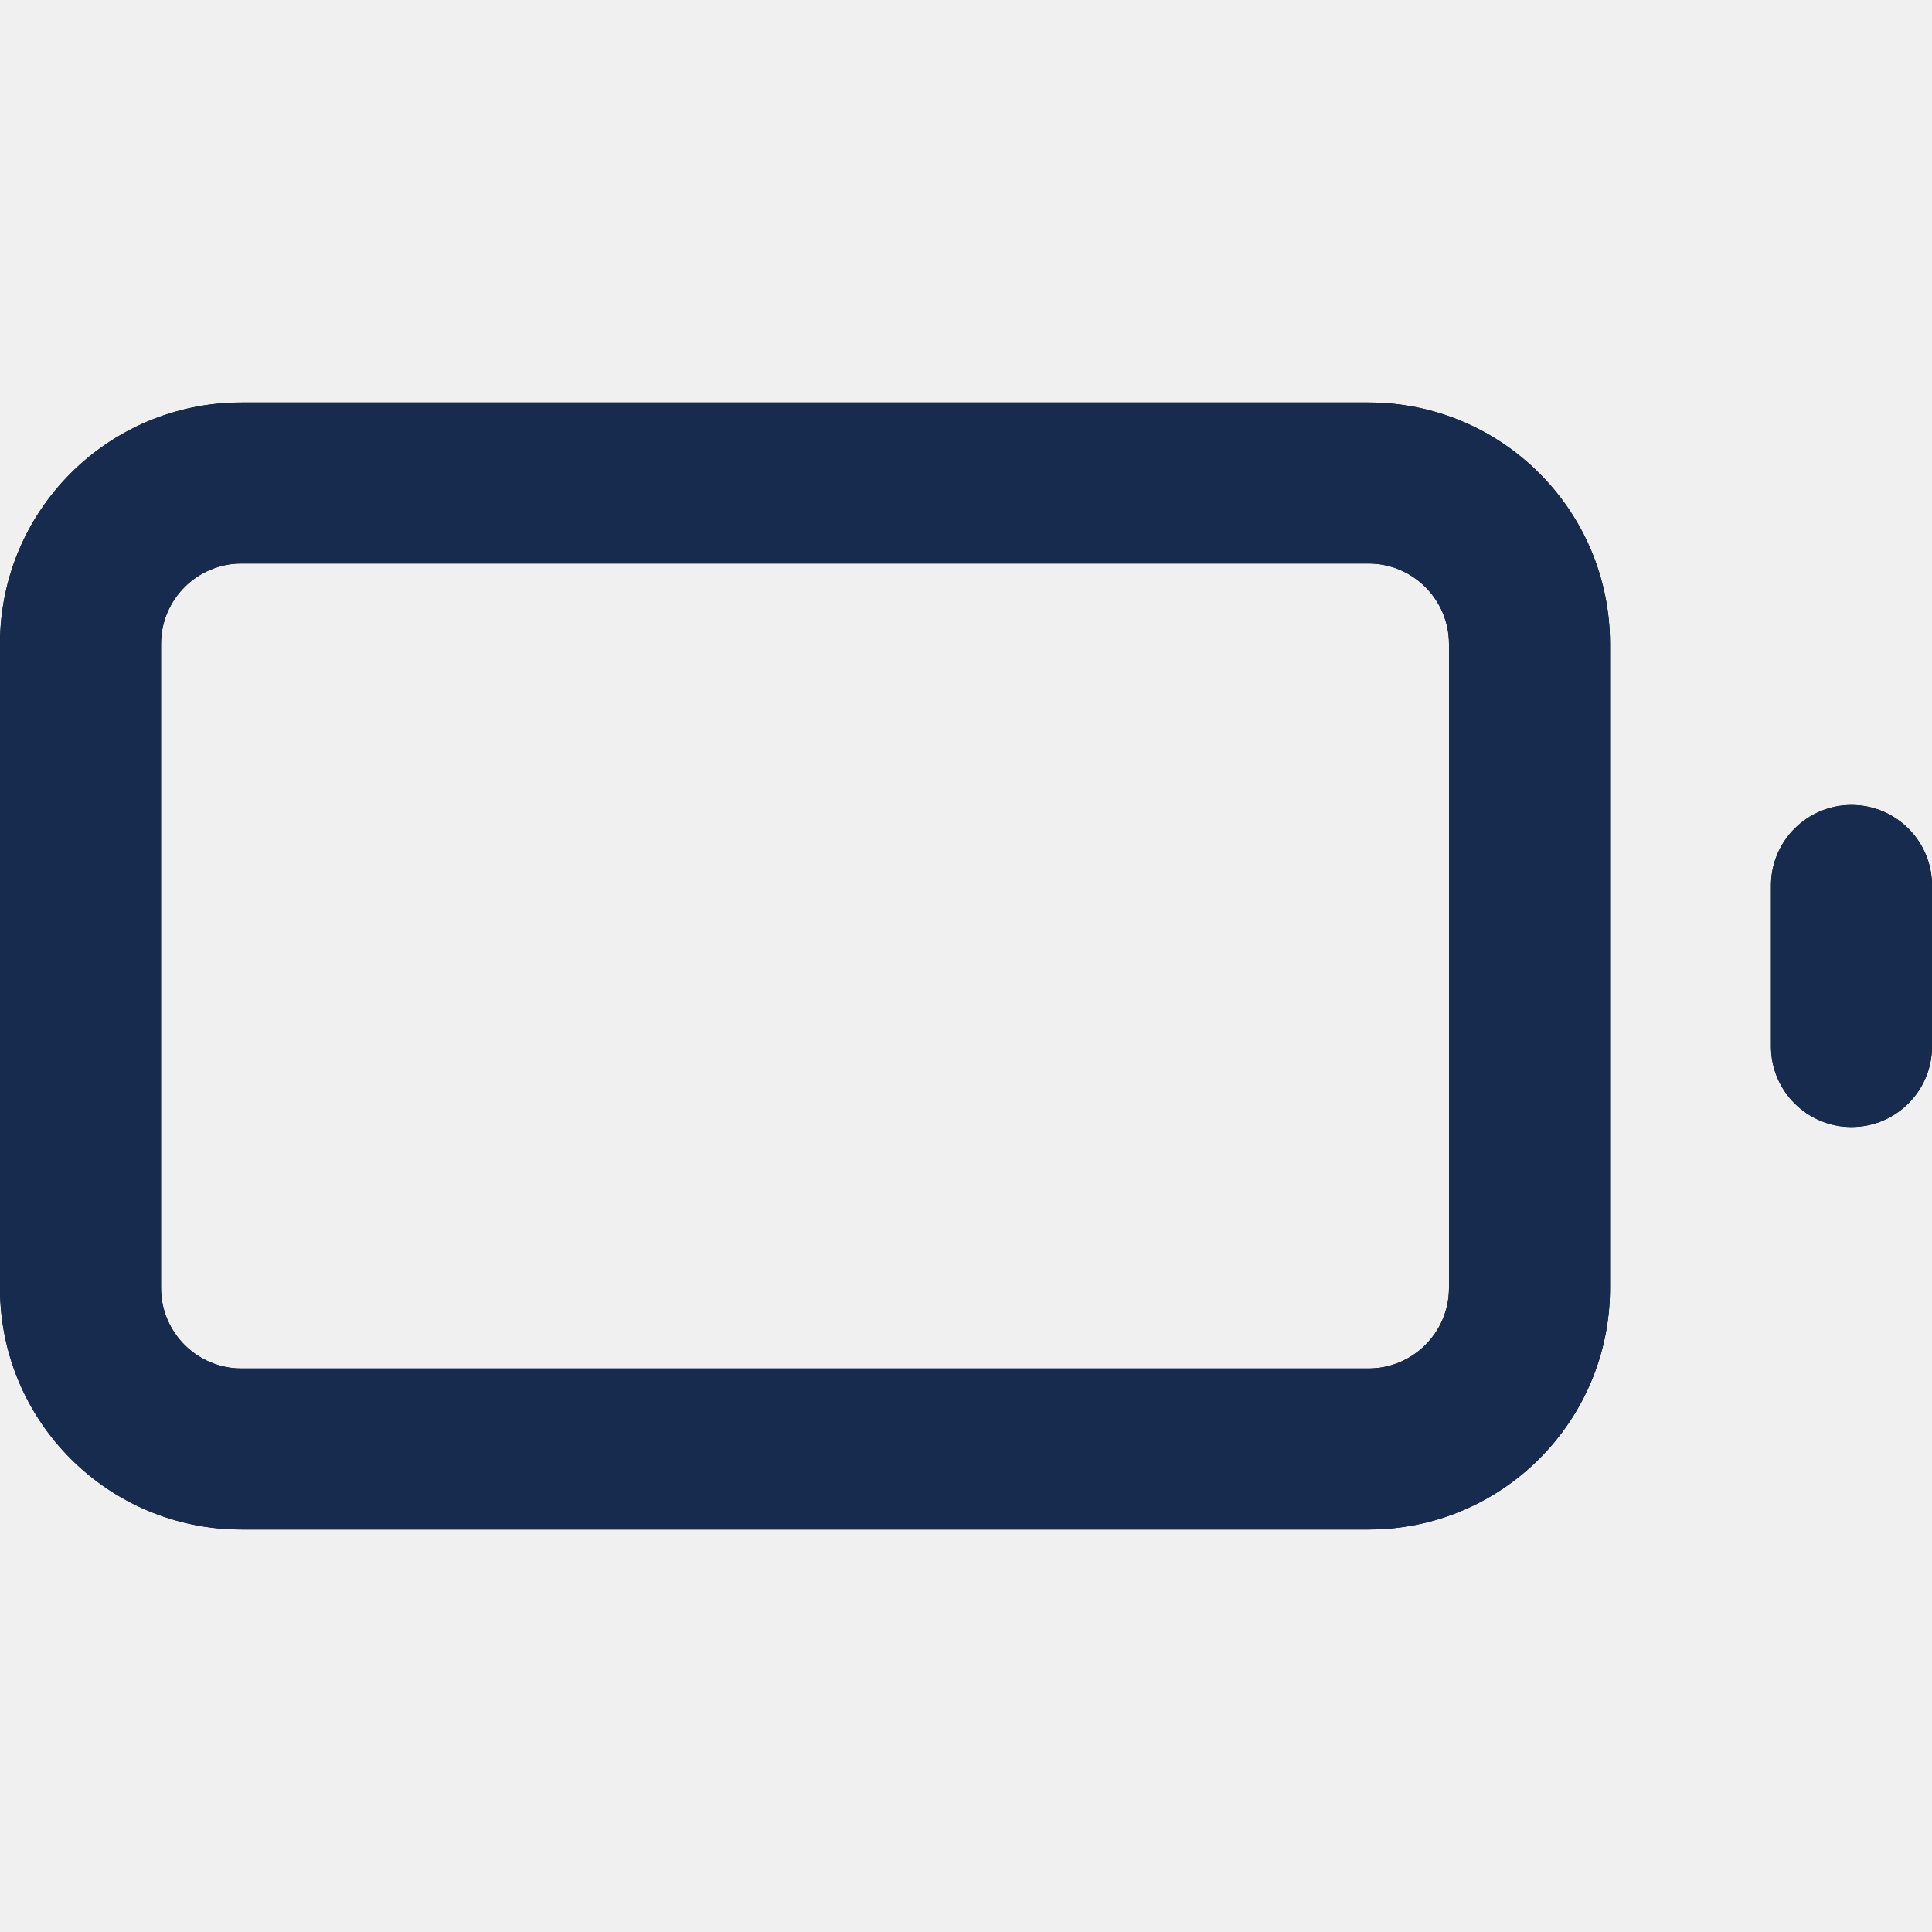
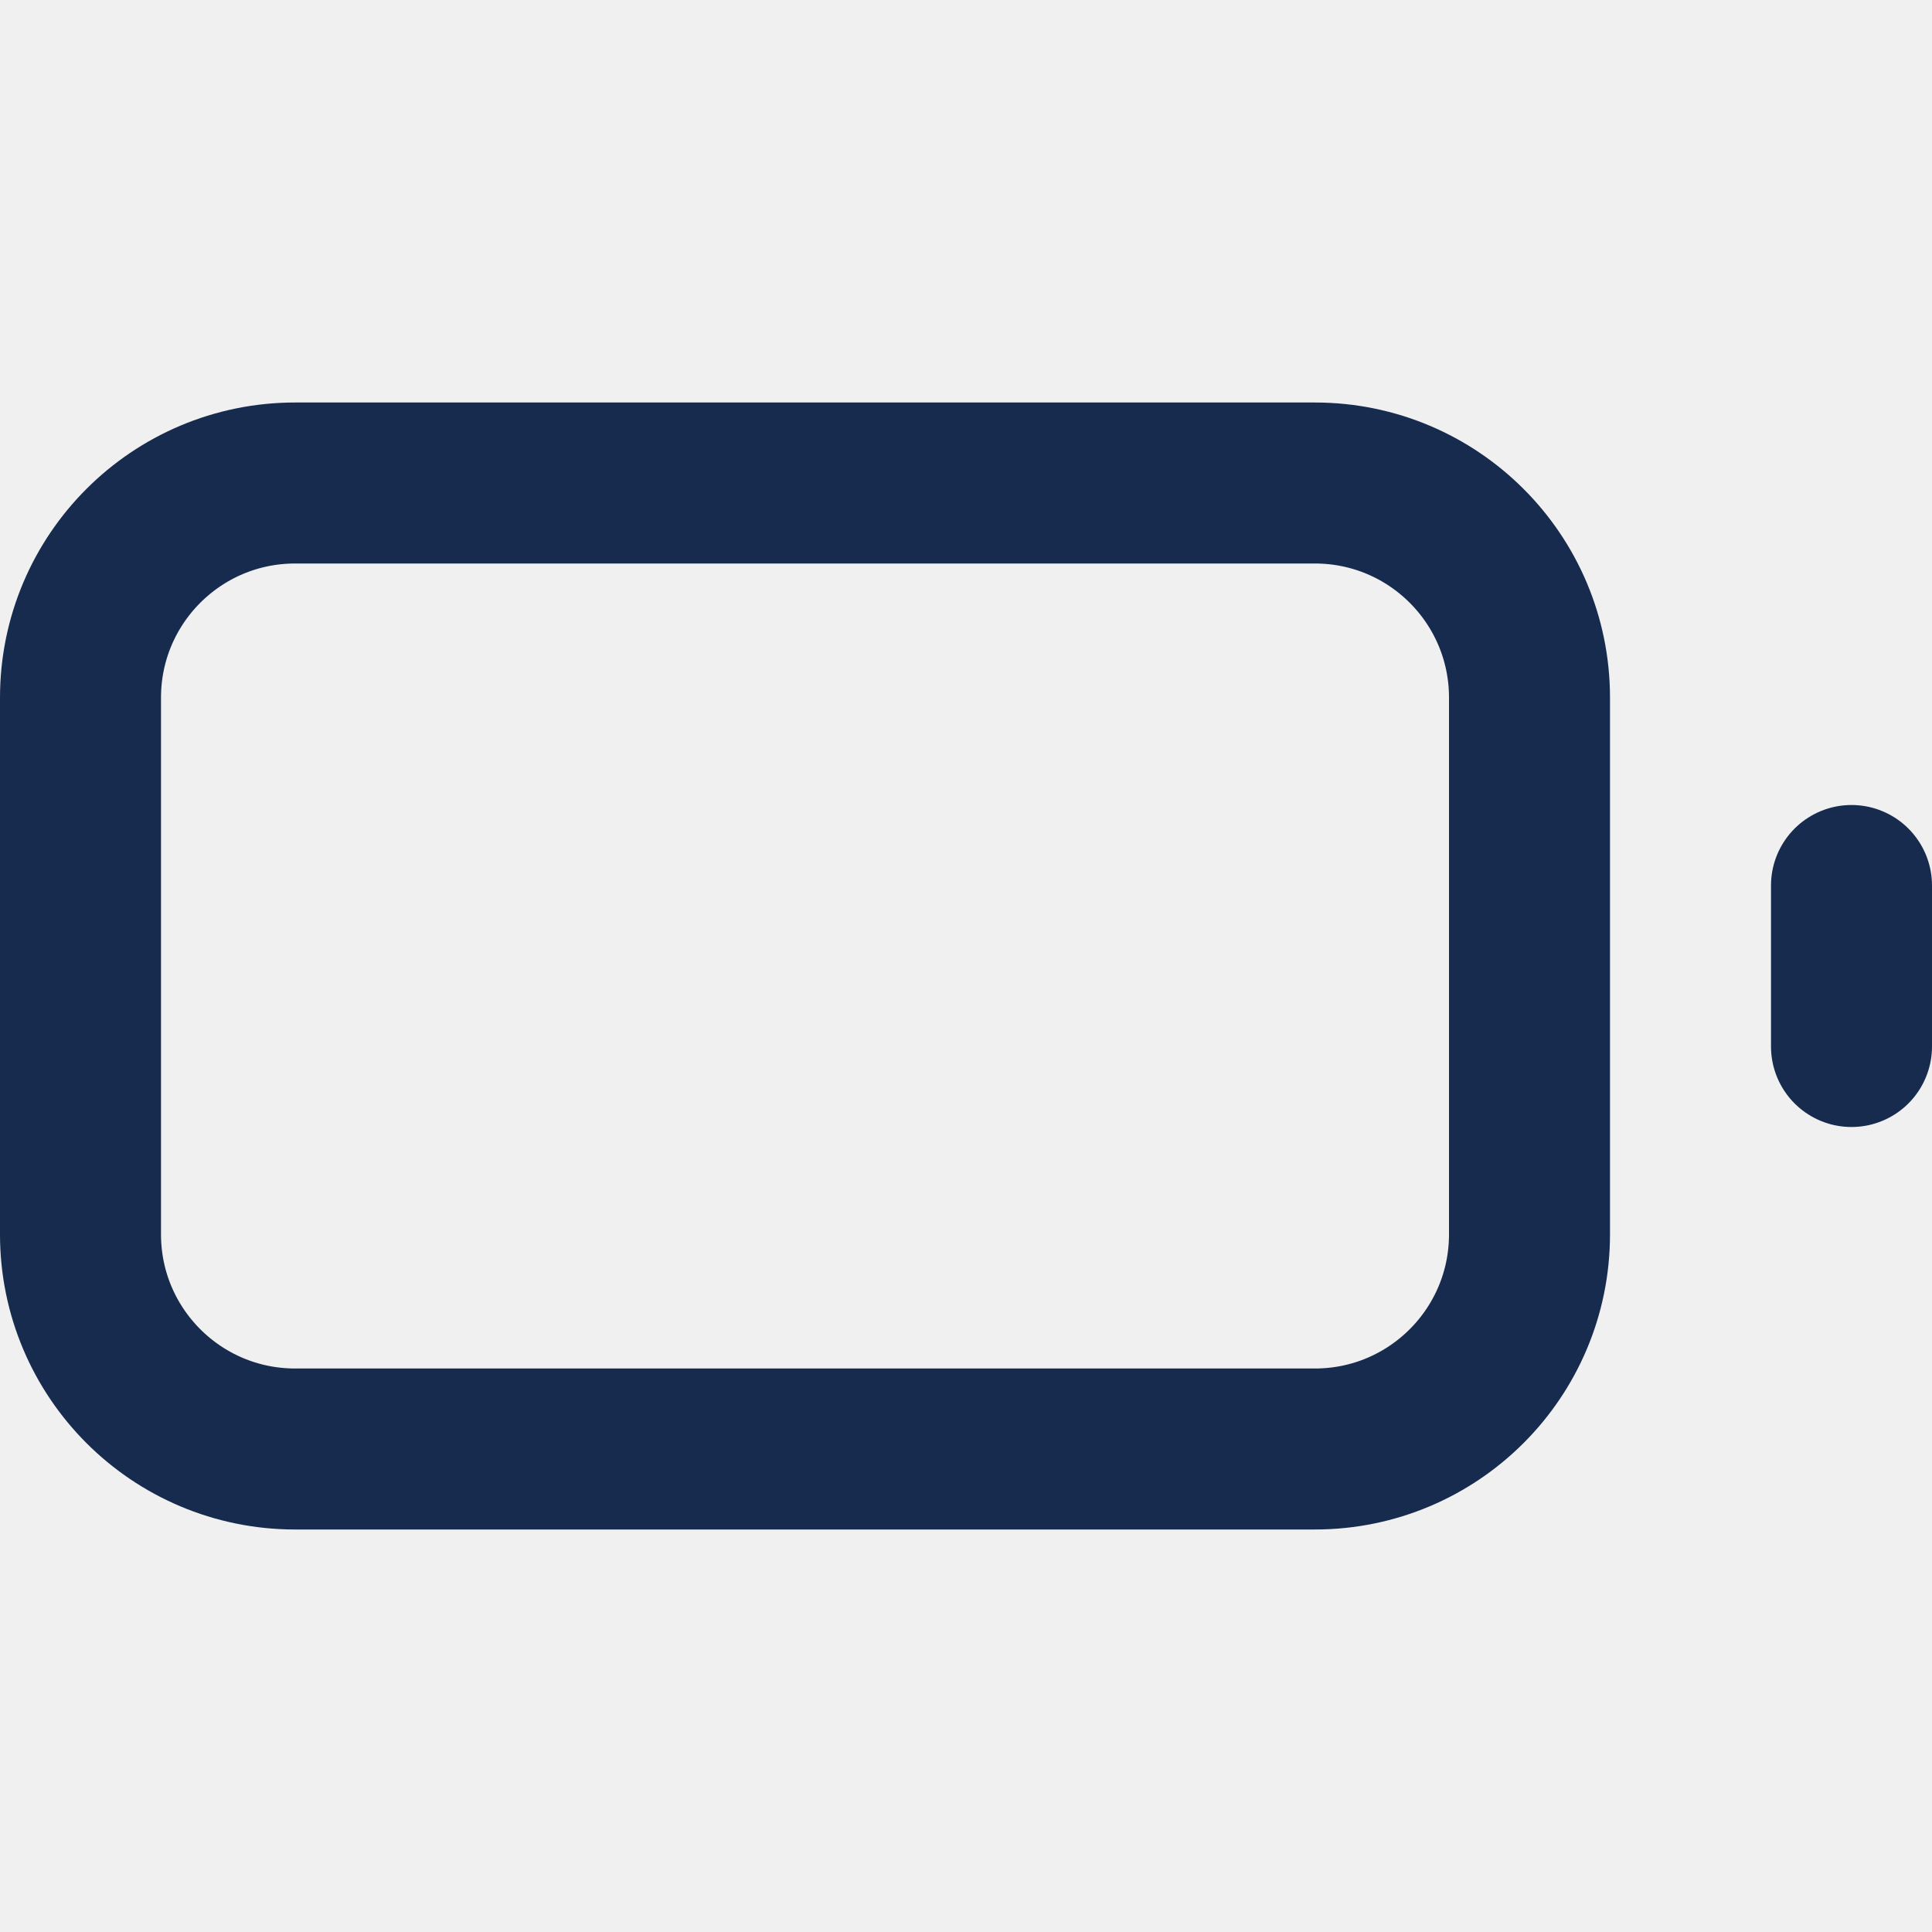
- <svg xmlns="http://www.w3.org/2000/svg" xmlns:xlink="http://www.w3.org/1999/xlink" width="24px" height="24px" viewBox="0 0 24 24" version="1.1">
-   <defs>
-     <path d="M3,7 C2.448,7 2,7.448 2,8 L2,16 C2,16.552 2.448,17 3,17 L17,17 C17.552,17 18,16.552 18,16 L18,8 C18,7.448 17.552,7 17,7 L3,7 Z M3,5 L17,5 C18.657,5 20,6.343 20,8 L20,16 C20,17.657 18.657,19 17,19 L3,19 C1.343,19 2.22044605e-16,17.657 0,16 L0,8 C-2.22044605e-16,6.343 1.343,5 3,5 Z M24,13 C24,13.552 23.552,14 23,14 C22.448,14 22,13.552 22,13 L22,11 C22,10.448 22.448,10 23,10 C23.552,10 24,10.448 24,11 L24,13 Z" id="path-1" />
-   </defs>
-   <g id="Icon/Feather/battery" stroke="none" stroke-width="1" fill="none" fill-rule="evenodd">
-     <mask id="mask-2" fill="white">
-       <use xlink:href="#path-1" />
-     </mask>
-     <use id="Combined-Shape" fill="#000000" fill-rule="nonzero" xlink:href="#path-1" />
-     <g id="Color/Neutral/Black" mask="url(#mask-2)" fill="#172B4E" fill-rule="nonzero">
-       <rect id="Rectangle" x="0" y="0" width="24" height="24" />
-     </g>
-   </g>
+ <svg xmlns="http://www.w3.org/2000/svg" width="18" height="18" viewBox="0 0 18 18" fill="none">
+   <path fill-rule="evenodd" clip-rule="evenodd" d="M0.75 6.5C0.75 5.395 1.645 4.5 2.75 4.5H12.25C13.355 4.5 14.25 5.395 14.25 6.5V11.5C14.25 12.605 13.355 13.5 12.25 13.5H2.75C1.645 13.5 0.75 12.605 0.75 11.5V6.5Z" stroke="#172B4E" stroke-width="1.5" stroke-linecap="round" stroke-linejoin="round" />
+   <path d="M17.25 9.75V8.25" stroke="#172B4E" stroke-width="1.5" stroke-linecap="round" stroke-linejoin="round" />
</svg>
